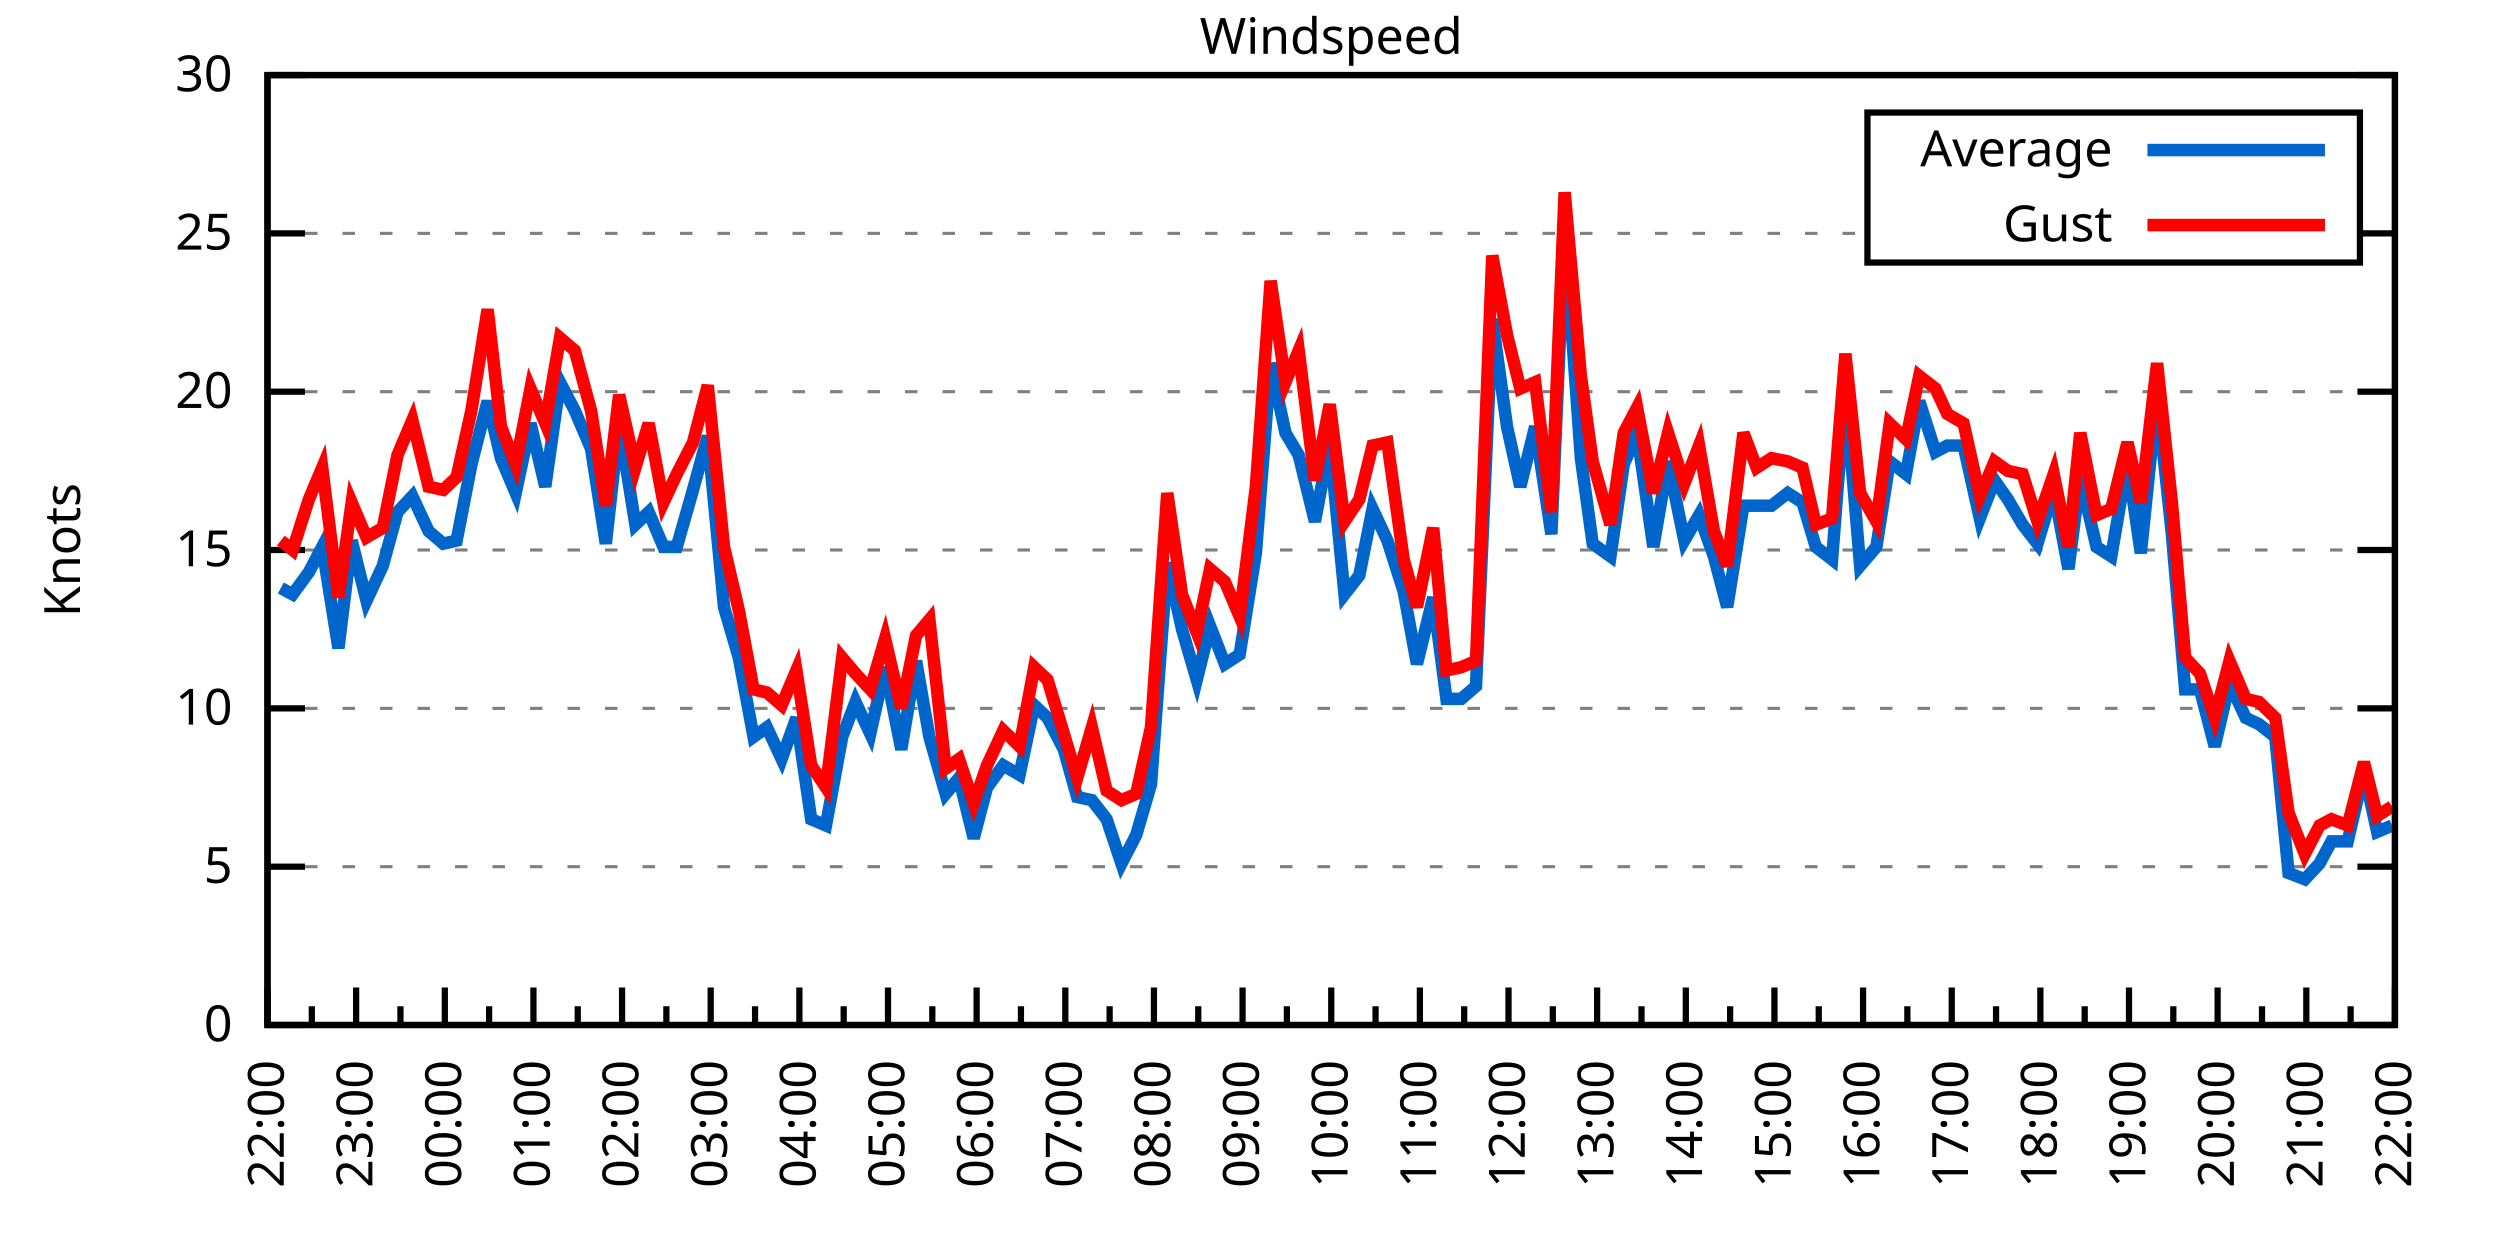
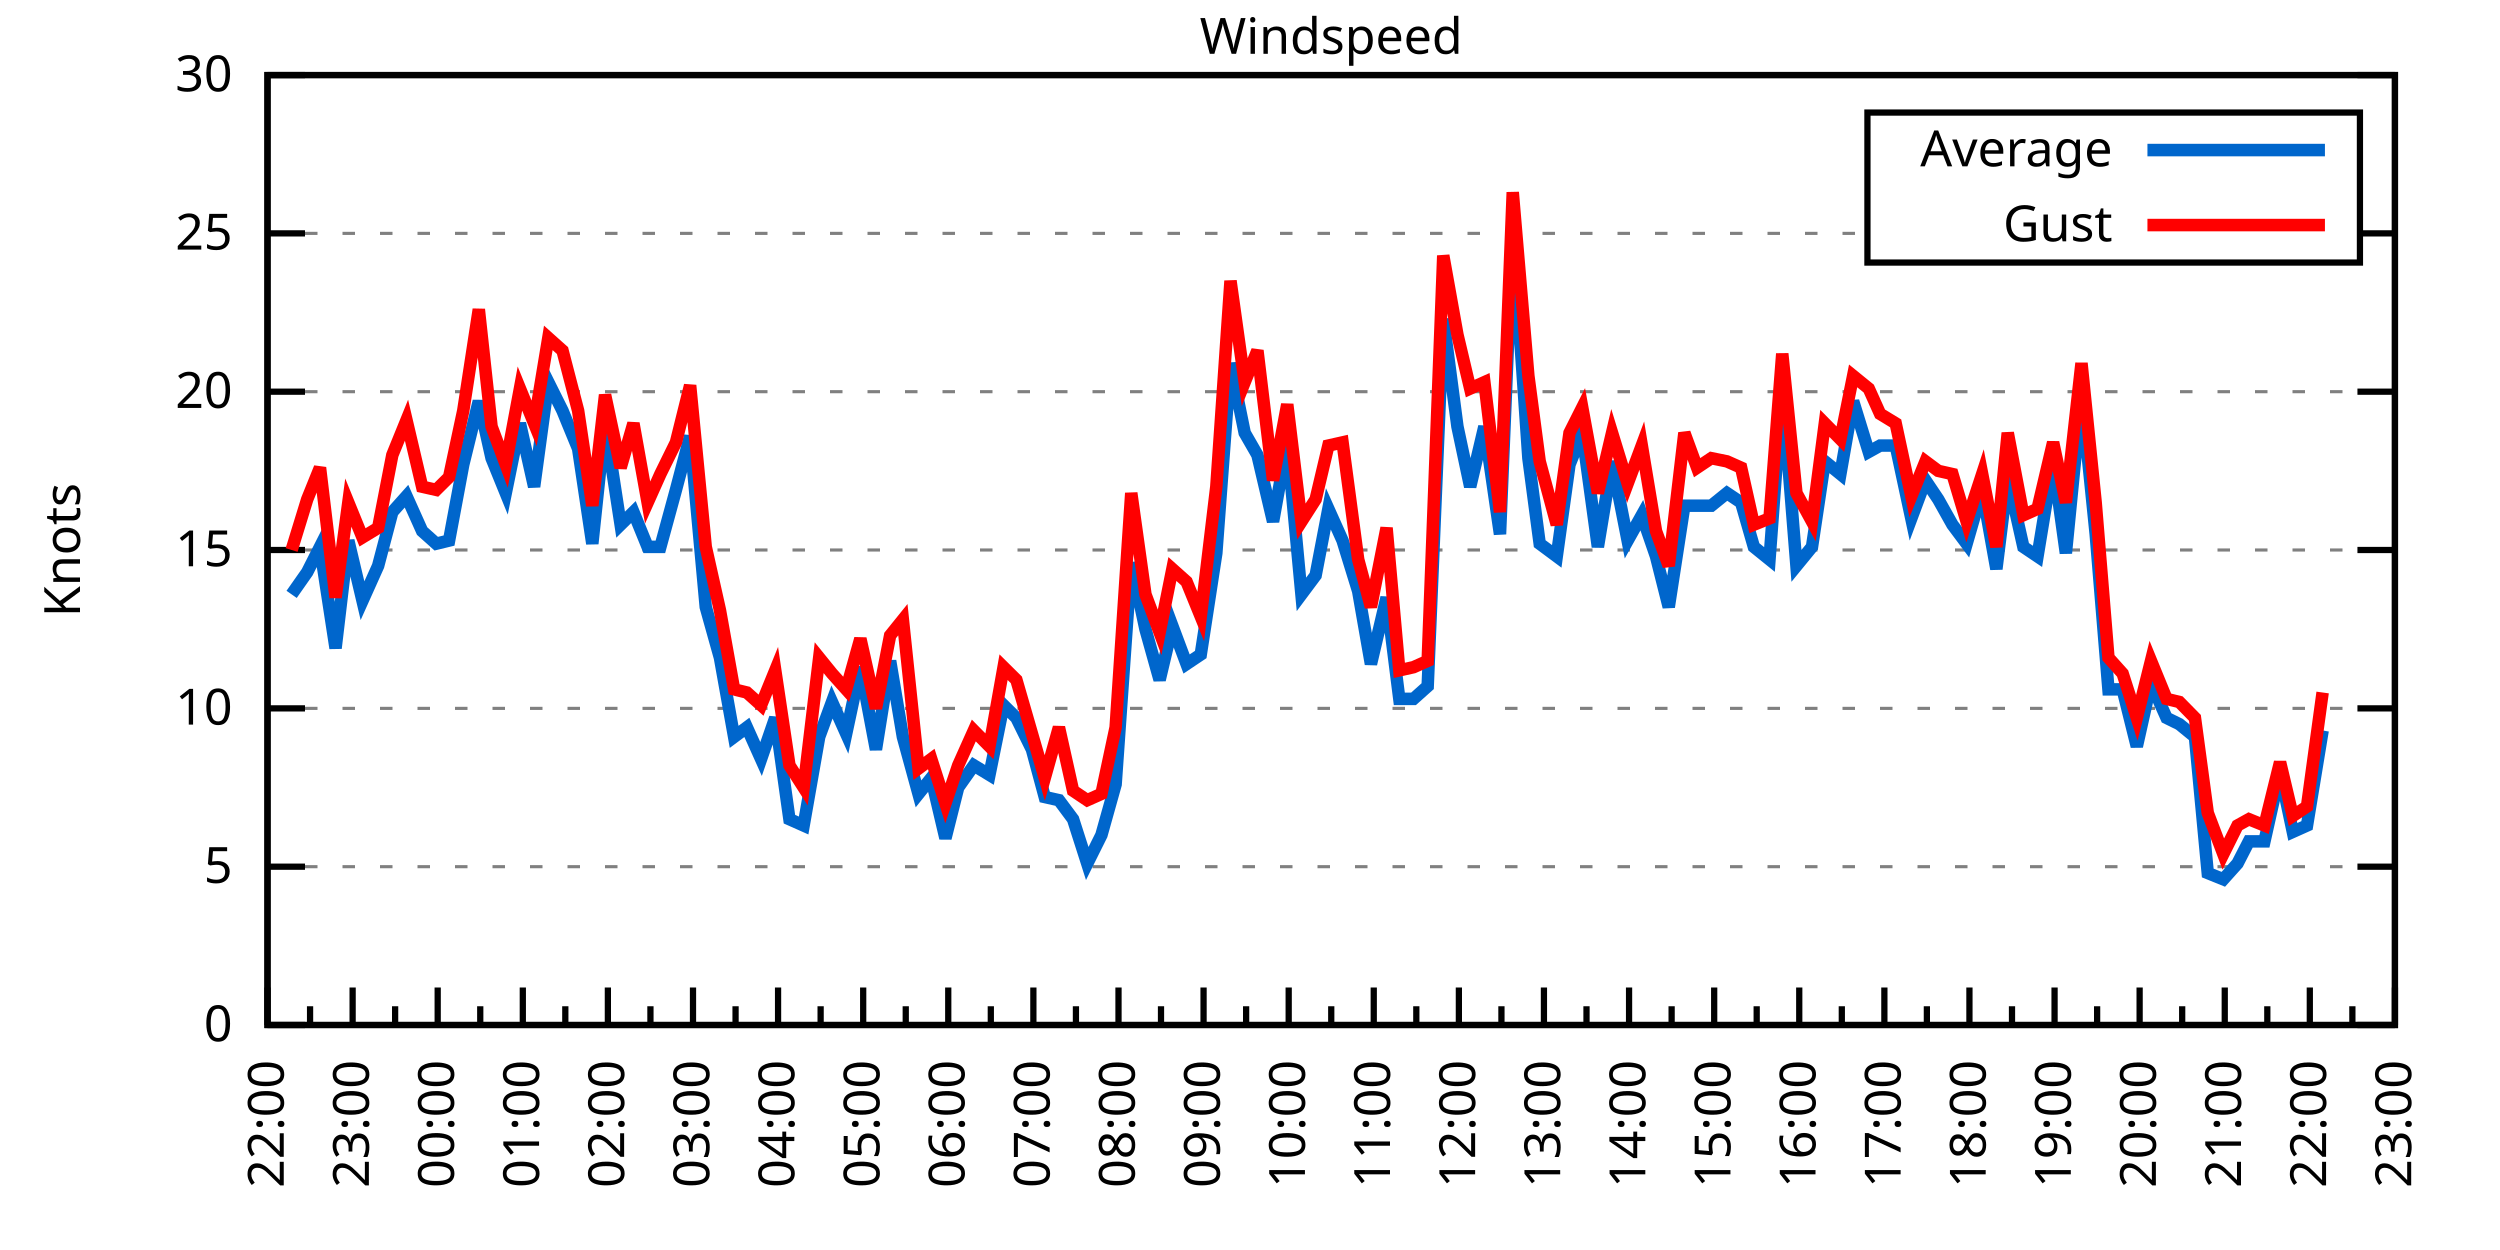
<svg xmlns="http://www.w3.org/2000/svg" xmlns:xlink="http://www.w3.org/1999/xlink" width="400" height="200" viewBox="0 0 400 200">
  <g id="gnuplot_canvas">
    <rect x="0" y="0" width="400" height="200" fill="none" />
    <defs>
      <circle id="gpDot" r="0.5" stroke-width="0.5" stroke="currentColor" />
      <path id="gpPt0" stroke-width="0.333" stroke="currentColor" d="M-1,0 h2 M0,-1 v2" />
      <path id="gpPt1" stroke-width="0.333" stroke="currentColor" d="M-1,-1 L1,1 M1,-1 L-1,1" />
      <path id="gpPt2" stroke-width="0.333" stroke="currentColor" d="M-1,0 L1,0 M0,-1 L0,1 M-1,-1 L1,1 M-1,1 L1,-1" />
      <rect id="gpPt3" stroke-width="0.333" stroke="currentColor" x="-1" y="-1" width="2" height="2" />
      <rect id="gpPt4" stroke-width="0.333" stroke="currentColor" fill="currentColor" x="-1" y="-1" width="2" height="2" />
      <circle id="gpPt5" stroke-width="0.333" stroke="currentColor" cx="0" cy="0" r="1" />
      <use xlink:href="#gpPt5" id="gpPt6" fill="currentColor" stroke="none" />
      <path id="gpPt7" stroke-width="0.333" stroke="currentColor" d="M0,-1.33 L-1.33,0.67 L1.33,0.67 z" />
      <use xlink:href="#gpPt7" id="gpPt8" fill="currentColor" stroke="none" />
      <use xlink:href="#gpPt7" id="gpPt9" stroke="currentColor" transform="rotate(180)" />
      <use xlink:href="#gpPt9" id="gpPt10" fill="currentColor" stroke="none" />
      <use xlink:href="#gpPt3" id="gpPt11" stroke="currentColor" transform="rotate(45)" />
      <use xlink:href="#gpPt11" id="gpPt12" fill="currentColor" stroke="none" />
      <path id="gpPt13" stroke-width="0.333" stroke="currentColor" d="M0,1.330 L1.265,0.411 L0.782,-1.067 L-0.782,-1.076 L-1.265,0.411 z" />
      <use xlink:href="#gpPt13" id="gpPt14" fill="currentColor" stroke="none" />
      <filter id="textbox" filterUnits="objectBoundingBox" x="0" y="0" height="1" width="1">
        <feFlood flood-color="white" flood-opacity="1" result="bgnd" />
        <feComposite in="SourceGraphic" in2="bgnd" operator="atop" />
      </filter>
      <filter id="greybox" filterUnits="objectBoundingBox" x="0" y="0" height="1" width="1">
        <feFlood flood-color="lightgrey" flood-opacity="1" result="grey" />
        <feComposite in="SourceGraphic" in2="grey" operator="atop" />
      </filter>
    </defs>
    <g fill="none" color="white" stroke="currentColor" stroke-width="1.00" stroke-linecap="butt" stroke-linejoin="miter">
</g>
    <g fill="none" color="black" stroke="currentColor" stroke-width="1.00" stroke-linecap="butt" stroke-linejoin="miter">
      <g stroke="none" shape-rendering="crispEdges">
        <polygon fill="rgb(255, 255, 255)" points="42.80,164.00 383.18,164.00 383.18,12.02 42.80,12.02 " />
      </g>
    </g>
    <g fill="none" color="black" stroke="currentColor" stroke-width="1.00" stroke-linecap="butt" stroke-linejoin="miter">
</g>
    <g fill="none" color="black" stroke="black" stroke-width="0.50" stroke-linecap="butt" stroke-linejoin="miter">
</g>
    <g fill="none" color="gray" stroke="currentColor" stroke-width="0.50" stroke-linecap="butt" stroke-linejoin="miter">
      <path stroke="gray" stroke-dasharray="2,4" class="gridline" d="M42.80,164.00 L383.19,164.00  " />
    </g>
    <g fill="none" color="gray" stroke="gray" stroke-width="1.00" stroke-linecap="butt" stroke-linejoin="miter">
</g>
    <g fill="none" color="black" stroke="currentColor" stroke-width="1.00" stroke-linecap="butt" stroke-linejoin="miter">
      <path stroke="black" d="M42.80,164.00 L48.80,164.00 M383.19,164.00 L377.19,164.00  " />
      <g transform="translate(37.20,166.60)" stroke="none" fill="black" font-family="Sans" font-size="8.00" text-anchor="end">
        <text>
          <tspan font-family="Sans"> 0</tspan>
        </text>
      </g>
    </g>
    <g fill="none" color="black" stroke="currentColor" stroke-width="1.00" stroke-linecap="butt" stroke-linejoin="miter">
</g>
    <g fill="none" color="black" stroke="black" stroke-width="0.50" stroke-linecap="butt" stroke-linejoin="miter">
</g>
    <g fill="none" color="gray" stroke="currentColor" stroke-width="0.50" stroke-linecap="butt" stroke-linejoin="miter">
      <path stroke="gray" stroke-dasharray="2,4" class="gridline" d="M42.80,138.67 L383.19,138.67  " />
    </g>
    <g fill="none" color="gray" stroke="gray" stroke-width="1.00" stroke-linecap="butt" stroke-linejoin="miter">
</g>
    <g fill="none" color="black" stroke="currentColor" stroke-width="1.00" stroke-linecap="butt" stroke-linejoin="miter">
      <path stroke="black" d="M42.80,138.67 L48.80,138.67 M383.19,138.67 L377.19,138.67  " />
      <g transform="translate(37.20,141.27)" stroke="none" fill="black" font-family="Sans" font-size="8.00" text-anchor="end">
        <text>
          <tspan font-family="Sans"> 5</tspan>
        </text>
      </g>
    </g>
    <g fill="none" color="black" stroke="currentColor" stroke-width="1.00" stroke-linecap="butt" stroke-linejoin="miter">
</g>
    <g fill="none" color="black" stroke="black" stroke-width="0.50" stroke-linecap="butt" stroke-linejoin="miter">
</g>
    <g fill="none" color="gray" stroke="currentColor" stroke-width="0.50" stroke-linecap="butt" stroke-linejoin="miter">
      <path stroke="gray" stroke-dasharray="2,4" class="gridline" d="M42.80,113.34 L383.19,113.34  " />
    </g>
    <g fill="none" color="gray" stroke="gray" stroke-width="1.00" stroke-linecap="butt" stroke-linejoin="miter">
</g>
    <g fill="none" color="black" stroke="currentColor" stroke-width="1.00" stroke-linecap="butt" stroke-linejoin="miter">
      <path stroke="black" d="M42.80,113.34 L48.80,113.34 M383.19,113.34 L377.19,113.34  " />
      <g transform="translate(37.20,115.94)" stroke="none" fill="black" font-family="Sans" font-size="8.00" text-anchor="end">
        <text>
          <tspan font-family="Sans"> 10</tspan>
        </text>
      </g>
    </g>
    <g fill="none" color="black" stroke="currentColor" stroke-width="1.00" stroke-linecap="butt" stroke-linejoin="miter">
</g>
    <g fill="none" color="black" stroke="black" stroke-width="0.50" stroke-linecap="butt" stroke-linejoin="miter">
</g>
    <g fill="none" color="gray" stroke="currentColor" stroke-width="0.50" stroke-linecap="butt" stroke-linejoin="miter">
      <path stroke="gray" stroke-dasharray="2,4" class="gridline" d="M42.80,88.00 L383.19,88.00  " />
    </g>
    <g fill="none" color="gray" stroke="gray" stroke-width="1.00" stroke-linecap="butt" stroke-linejoin="miter">
</g>
    <g fill="none" color="black" stroke="currentColor" stroke-width="1.00" stroke-linecap="butt" stroke-linejoin="miter">
      <path stroke="black" d="M42.80,88.00 L48.80,88.00 M383.19,88.00 L377.19,88.00  " />
      <g transform="translate(37.20,90.60)" stroke="none" fill="black" font-family="Sans" font-size="8.00" text-anchor="end">
        <text>
          <tspan font-family="Sans"> 15</tspan>
        </text>
      </g>
    </g>
    <g fill="none" color="black" stroke="currentColor" stroke-width="1.00" stroke-linecap="butt" stroke-linejoin="miter">
</g>
    <g fill="none" color="black" stroke="black" stroke-width="0.50" stroke-linecap="butt" stroke-linejoin="miter">
</g>
    <g fill="none" color="gray" stroke="currentColor" stroke-width="0.50" stroke-linecap="butt" stroke-linejoin="miter">
      <path stroke="gray" stroke-dasharray="2,4" class="gridline" d="M42.80,62.67 L383.19,62.67  " />
    </g>
    <g fill="none" color="gray" stroke="gray" stroke-width="1.00" stroke-linecap="butt" stroke-linejoin="miter">
</g>
    <g fill="none" color="black" stroke="currentColor" stroke-width="1.00" stroke-linecap="butt" stroke-linejoin="miter">
      <path stroke="black" d="M42.80,62.67 L48.80,62.67 M383.19,62.67 L377.19,62.67  " />
      <g transform="translate(37.20,65.27)" stroke="none" fill="black" font-family="Sans" font-size="8.00" text-anchor="end">
        <text>
          <tspan font-family="Sans"> 20</tspan>
        </text>
      </g>
    </g>
    <g fill="none" color="black" stroke="currentColor" stroke-width="1.00" stroke-linecap="butt" stroke-linejoin="miter">
</g>
    <g fill="none" color="black" stroke="black" stroke-width="0.50" stroke-linecap="butt" stroke-linejoin="miter">
</g>
    <g fill="none" color="gray" stroke="currentColor" stroke-width="0.50" stroke-linecap="butt" stroke-linejoin="miter">
      <path stroke="gray" stroke-dasharray="2,4" class="gridline" d="M42.80,37.34 L298.79,37.34 M377.59,37.34 L383.19,37.34  " />
    </g>
    <g fill="none" color="gray" stroke="gray" stroke-width="1.00" stroke-linecap="butt" stroke-linejoin="miter">
</g>
    <g fill="none" color="black" stroke="currentColor" stroke-width="1.00" stroke-linecap="butt" stroke-linejoin="miter">
      <path stroke="black" d="M42.80,37.34 L48.80,37.34 M383.19,37.34 L377.19,37.34  " />
      <g transform="translate(37.20,39.94)" stroke="none" fill="black" font-family="Sans" font-size="8.00" text-anchor="end">
        <text>
          <tspan font-family="Sans"> 25</tspan>
        </text>
      </g>
    </g>
    <g fill="none" color="black" stroke="currentColor" stroke-width="1.00" stroke-linecap="butt" stroke-linejoin="miter">
</g>
    <g fill="none" color="black" stroke="black" stroke-width="0.50" stroke-linecap="butt" stroke-linejoin="miter">
</g>
    <g fill="none" color="gray" stroke="currentColor" stroke-width="0.50" stroke-linecap="butt" stroke-linejoin="miter">
      <path stroke="gray" stroke-dasharray="2,4" class="gridline" d="M42.80,12.01 L383.19,12.01  " />
    </g>
    <g fill="none" color="gray" stroke="gray" stroke-width="1.00" stroke-linecap="butt" stroke-linejoin="miter">
</g>
    <g fill="none" color="black" stroke="currentColor" stroke-width="1.00" stroke-linecap="butt" stroke-linejoin="miter">
      <path stroke="black" d="M42.80,12.01 L48.80,12.01 M383.19,12.01 L377.19,12.01  " />
      <g transform="translate(37.20,14.61)" stroke="none" fill="black" font-family="Sans" font-size="8.00" text-anchor="end">
        <text>
          <tspan font-family="Sans"> 30</tspan>
        </text>
      </g>
    </g>
    <g fill="none" color="black" stroke="currentColor" stroke-width="1.00" stroke-linecap="butt" stroke-linejoin="miter">
      <path stroke="black" d="M42.80,164.00 L42.80,158.00  " />
      <g transform="translate(45.40,169.60) rotate(270)" stroke="none" fill="black" font-family="Sans" font-size="8.00" text-anchor="end">
        <text>
          <tspan font-family="Sans">22:00</tspan>
        </text>
      </g>
    </g>
    <g fill="none" color="black" stroke="currentColor" stroke-width="1.00" stroke-linecap="butt" stroke-linejoin="miter">
-       <path stroke="black" d="M49.89,164.00 L49.89,161.00 M56.98,164.00 L56.98,158.00  " />
-       <g transform="translate(59.58,169.60) rotate(270)" stroke="none" fill="black" font-family="Sans" font-size="8.00" text-anchor="end">
+       <path stroke="black" d="M49.61,164.00 L49.61,161.00 M56.42,164.00 L56.42,158.00  " />
+       <g transform="translate(59.02,169.60) rotate(270)" stroke="none" fill="black" font-family="Sans" font-size="8.00" text-anchor="end">
        <text>
          <tspan font-family="Sans">23:00</tspan>
        </text>
      </g>
    </g>
    <g fill="none" color="black" stroke="currentColor" stroke-width="1.00" stroke-linecap="butt" stroke-linejoin="miter">
-       <path stroke="black" d="M64.07,164.00 L64.07,161.00 M71.17,164.00 L71.17,158.00  " />
-       <g transform="translate(73.77,169.60) rotate(270)" stroke="none" fill="black" font-family="Sans" font-size="8.00" text-anchor="end">
+       <path stroke="black" d="M63.22,164.00 L63.22,161.00 M70.03,164.00 L70.03,158.00  " />
+       <g transform="translate(72.63,169.60) rotate(270)" stroke="none" fill="black" font-family="Sans" font-size="8.00" text-anchor="end">
        <text>
          <tspan font-family="Sans">00:00</tspan>
        </text>
      </g>
    </g>
    <g fill="none" color="black" stroke="currentColor" stroke-width="1.00" stroke-linecap="butt" stroke-linejoin="miter">
-       <path stroke="black" d="M78.26,164.00 L78.26,161.00 M85.35,164.00 L85.35,158.00  " />
-       <g transform="translate(87.95,169.60) rotate(270)" stroke="none" fill="black" font-family="Sans" font-size="8.00" text-anchor="end">
+       <path stroke="black" d="M76.84,164.00 L76.84,161.00 M83.65,164.00 L83.65,158.00  " />
+       <g transform="translate(86.25,169.60) rotate(270)" stroke="none" fill="black" font-family="Sans" font-size="8.00" text-anchor="end">
        <text>
          <tspan font-family="Sans">01:00</tspan>
        </text>
      </g>
    </g>
    <g fill="none" color="black" stroke="currentColor" stroke-width="1.00" stroke-linecap="butt" stroke-linejoin="miter">
-       <path stroke="black" d="M92.44,164.00 L92.44,161.00 M99.53,164.00 L99.53,158.00  " />
-       <g transform="translate(102.13,169.60) rotate(270)" stroke="none" fill="black" font-family="Sans" font-size="8.00" text-anchor="end">
+       <path stroke="black" d="M90.45,164.00 L90.45,161.00 M97.26,164.00 L97.26,158.00  " />
+       <g transform="translate(99.86,169.60) rotate(270)" stroke="none" fill="black" font-family="Sans" font-size="8.00" text-anchor="end">
        <text>
          <tspan font-family="Sans">02:00</tspan>
        </text>
      </g>
    </g>
    <g fill="none" color="black" stroke="currentColor" stroke-width="1.00" stroke-linecap="butt" stroke-linejoin="miter">
-       <path stroke="black" d="M106.62,164.00 L106.62,161.00 M113.71,164.00 L113.71,158.00  " />
-       <g transform="translate(116.31,169.60) rotate(270)" stroke="none" fill="black" font-family="Sans" font-size="8.00" text-anchor="end">
+       <path stroke="black" d="M104.07,164.00 L104.07,161.00 M110.88,164.00 L110.88,158.00  " />
+       <g transform="translate(113.48,169.60) rotate(270)" stroke="none" fill="black" font-family="Sans" font-size="8.00" text-anchor="end">
        <text>
          <tspan font-family="Sans">03:00</tspan>
        </text>
      </g>
    </g>
    <g fill="none" color="black" stroke="currentColor" stroke-width="1.00" stroke-linecap="butt" stroke-linejoin="miter">
-       <path stroke="black" d="M120.81,164.00 L120.81,161.00 M127.90,164.00 L127.90,158.00  " />
-       <g transform="translate(130.50,169.60) rotate(270)" stroke="none" fill="black" font-family="Sans" font-size="8.00" text-anchor="end">
+       <path stroke="black" d="M117.69,164.00 L117.69,161.00 M124.49,164.00 L124.49,158.00  " />
+       <g transform="translate(127.09,169.60) rotate(270)" stroke="none" fill="black" font-family="Sans" font-size="8.00" text-anchor="end">
        <text>
          <tspan font-family="Sans">04:00</tspan>
        </text>
      </g>
    </g>
    <g fill="none" color="black" stroke="currentColor" stroke-width="1.00" stroke-linecap="butt" stroke-linejoin="miter">
-       <path stroke="black" d="M134.99,164.00 L134.99,161.00 M142.08,164.00 L142.08,158.00  " />
-       <g transform="translate(144.68,169.60) rotate(270)" stroke="none" fill="black" font-family="Sans" font-size="8.00" text-anchor="end">
+       <path stroke="black" d="M131.30,164.00 L131.30,161.00 M138.11,164.00 L138.11,158.00  " />
+       <g transform="translate(140.71,169.60) rotate(270)" stroke="none" fill="black" font-family="Sans" font-size="8.00" text-anchor="end">
        <text>
          <tspan font-family="Sans">05:00</tspan>
        </text>
      </g>
    </g>
    <g fill="none" color="black" stroke="currentColor" stroke-width="1.00" stroke-linecap="butt" stroke-linejoin="miter">
-       <path stroke="black" d="M149.17,164.00 L149.17,161.00 M156.26,164.00 L156.26,158.00  " />
-       <g transform="translate(158.86,169.60) rotate(270)" stroke="none" fill="black" font-family="Sans" font-size="8.00" text-anchor="end">
+       <path stroke="black" d="M144.92,164.00 L144.92,161.00 M151.72,164.00 L151.72,158.00  " />
+       <g transform="translate(154.32,169.60) rotate(270)" stroke="none" fill="black" font-family="Sans" font-size="8.00" text-anchor="end">
        <text>
          <tspan font-family="Sans">06:00</tspan>
        </text>
      </g>
    </g>
    <g fill="none" color="black" stroke="currentColor" stroke-width="1.00" stroke-linecap="butt" stroke-linejoin="miter">
-       <path stroke="black" d="M163.35,164.00 L163.35,161.00 M170.45,164.00 L170.45,158.00  " />
-       <g transform="translate(173.05,169.60) rotate(270)" stroke="none" fill="black" font-family="Sans" font-size="8.00" text-anchor="end">
+       <path stroke="black" d="M158.53,164.00 L158.53,161.00 M165.34,164.00 L165.34,158.00  " />
+       <g transform="translate(167.94,169.60) rotate(270)" stroke="none" fill="black" font-family="Sans" font-size="8.00" text-anchor="end">
        <text>
          <tspan font-family="Sans">07:00</tspan>
        </text>
      </g>
    </g>
    <g fill="none" color="black" stroke="currentColor" stroke-width="1.00" stroke-linecap="butt" stroke-linejoin="miter">
-       <path stroke="black" d="M177.54,164.00 L177.54,161.00 M184.63,164.00 L184.63,158.00  " />
-       <g transform="translate(187.23,169.60) rotate(270)" stroke="none" fill="black" font-family="Sans" font-size="8.00" text-anchor="end">
+       <path stroke="black" d="M172.15,164.00 L172.15,161.00 M178.96,164.00 L178.96,158.00  " />
+       <g transform="translate(181.56,169.60) rotate(270)" stroke="none" fill="black" font-family="Sans" font-size="8.00" text-anchor="end">
        <text>
          <tspan font-family="Sans">08:00</tspan>
        </text>
      </g>
    </g>
    <g fill="none" color="black" stroke="currentColor" stroke-width="1.00" stroke-linecap="butt" stroke-linejoin="miter">
-       <path stroke="black" d="M191.72,164.00 L191.72,161.00 M198.81,164.00 L198.81,158.00  " />
-       <g transform="translate(201.41,169.60) rotate(270)" stroke="none" fill="black" font-family="Sans" font-size="8.00" text-anchor="end">
+       <path stroke="black" d="M185.76,164.00 L185.76,161.00 M192.57,164.00 L192.57,158.00  " />
+       <g transform="translate(195.17,169.60) rotate(270)" stroke="none" fill="black" font-family="Sans" font-size="8.00" text-anchor="end">
        <text>
          <tspan font-family="Sans">09:00</tspan>
        </text>
      </g>
    </g>
    <g fill="none" color="black" stroke="currentColor" stroke-width="1.00" stroke-linecap="butt" stroke-linejoin="miter">
-       <path stroke="black" d="M205.90,164.00 L205.90,161.00 M213.00,164.00 L213.00,158.00  " />
-       <g transform="translate(215.60,169.60) rotate(270)" stroke="none" fill="black" font-family="Sans" font-size="8.00" text-anchor="end">
+       <path stroke="black" d="M199.38,164.00 L199.38,161.00 M206.19,164.00 L206.19,158.00  " />
+       <g transform="translate(208.79,169.60) rotate(270)" stroke="none" fill="black" font-family="Sans" font-size="8.00" text-anchor="end">
        <text>
          <tspan font-family="Sans">10:00</tspan>
        </text>
      </g>
    </g>
    <g fill="none" color="black" stroke="currentColor" stroke-width="1.00" stroke-linecap="butt" stroke-linejoin="miter">
-       <path stroke="black" d="M220.09,164.00 L220.09,161.00 M227.18,164.00 L227.18,158.00  " />
-       <g transform="translate(229.78,169.60) rotate(270)" stroke="none" fill="black" font-family="Sans" font-size="8.00" text-anchor="end">
+       <path stroke="black" d="M213.00,164.00 L213.00,161.00 M219.80,164.00 L219.80,158.00  " />
+       <g transform="translate(222.40,169.60) rotate(270)" stroke="none" fill="black" font-family="Sans" font-size="8.00" text-anchor="end">
        <text>
          <tspan font-family="Sans">11:00</tspan>
        </text>
      </g>
    </g>
    <g fill="none" color="black" stroke="currentColor" stroke-width="1.00" stroke-linecap="butt" stroke-linejoin="miter">
-       <path stroke="black" d="M234.27,164.00 L234.27,161.00 M241.36,164.00 L241.36,158.00  " />
-       <g transform="translate(243.96,169.60) rotate(270)" stroke="none" fill="black" font-family="Sans" font-size="8.00" text-anchor="end">
+       <path stroke="black" d="M226.61,164.00 L226.61,161.00 M233.42,164.00 L233.42,158.00  " />
+       <g transform="translate(236.02,169.60) rotate(270)" stroke="none" fill="black" font-family="Sans" font-size="8.00" text-anchor="end">
        <text>
          <tspan font-family="Sans">12:00</tspan>
        </text>
      </g>
    </g>
    <g fill="none" color="black" stroke="currentColor" stroke-width="1.00" stroke-linecap="butt" stroke-linejoin="miter">
-       <path stroke="black" d="M248.45,164.00 L248.45,161.00 M255.54,164.00 L255.54,158.00  " />
-       <g transform="translate(258.14,169.60) rotate(270)" stroke="none" fill="black" font-family="Sans" font-size="8.00" text-anchor="end">
+       <path stroke="black" d="M240.23,164.00 L240.23,161.00 M247.03,164.00 L247.03,158.00  " />
+       <g transform="translate(249.63,169.60) rotate(270)" stroke="none" fill="black" font-family="Sans" font-size="8.00" text-anchor="end">
        <text>
          <tspan font-family="Sans">13:00</tspan>
        </text>
      </g>
    </g>
    <g fill="none" color="black" stroke="currentColor" stroke-width="1.00" stroke-linecap="butt" stroke-linejoin="miter">
-       <path stroke="black" d="M262.64,164.00 L262.64,161.00 M269.73,164.00 L269.73,158.00  " />
-       <g transform="translate(272.33,169.60) rotate(270)" stroke="none" fill="black" font-family="Sans" font-size="8.00" text-anchor="end">
+       <path stroke="black" d="M253.84,164.00 L253.84,161.00 M260.65,164.00 L260.65,158.00  " />
+       <g transform="translate(263.25,169.60) rotate(270)" stroke="none" fill="black" font-family="Sans" font-size="8.00" text-anchor="end">
        <text>
          <tspan font-family="Sans">14:00</tspan>
        </text>
      </g>
    </g>
    <g fill="none" color="black" stroke="currentColor" stroke-width="1.00" stroke-linecap="butt" stroke-linejoin="miter">
-       <path stroke="black" d="M276.82,164.00 L276.82,161.00 M283.91,164.00 L283.91,158.00  " />
-       <g transform="translate(286.51,169.60) rotate(270)" stroke="none" fill="black" font-family="Sans" font-size="8.00" text-anchor="end">
+       <path stroke="black" d="M267.46,164.00 L267.46,161.00 M274.27,164.00 L274.27,158.00  " />
+       <g transform="translate(276.87,169.60) rotate(270)" stroke="none" fill="black" font-family="Sans" font-size="8.00" text-anchor="end">
        <text>
          <tspan font-family="Sans">15:00</tspan>
        </text>
      </g>
    </g>
    <g fill="none" color="black" stroke="currentColor" stroke-width="1.00" stroke-linecap="butt" stroke-linejoin="miter">
-       <path stroke="black" d="M291.00,164.00 L291.00,161.00 M298.09,164.00 L298.09,158.00  " />
-       <g transform="translate(300.69,169.60) rotate(270)" stroke="none" fill="black" font-family="Sans" font-size="8.00" text-anchor="end">
+       <path stroke="black" d="M281.07,164.00 L281.07,161.00 M287.88,164.00 L287.88,158.00  " />
+       <g transform="translate(290.48,169.60) rotate(270)" stroke="none" fill="black" font-family="Sans" font-size="8.00" text-anchor="end">
        <text>
          <tspan font-family="Sans">16:00</tspan>
        </text>
      </g>
    </g>
    <g fill="none" color="black" stroke="currentColor" stroke-width="1.00" stroke-linecap="butt" stroke-linejoin="miter">
-       <path stroke="black" d="M305.18,164.00 L305.18,161.00 M312.28,164.00 L312.28,158.00  " />
-       <g transform="translate(314.88,169.60) rotate(270)" stroke="none" fill="black" font-family="Sans" font-size="8.00" text-anchor="end">
+       <path stroke="black" d="M294.69,164.00 L294.69,161.00 M301.50,164.00 L301.50,158.00  " />
+       <g transform="translate(304.10,169.60) rotate(270)" stroke="none" fill="black" font-family="Sans" font-size="8.00" text-anchor="end">
        <text>
          <tspan font-family="Sans">17:00</tspan>
        </text>
      </g>
    </g>
    <g fill="none" color="black" stroke="currentColor" stroke-width="1.00" stroke-linecap="butt" stroke-linejoin="miter">
-       <path stroke="black" d="M319.37,164.00 L319.37,161.00 M326.46,164.00 L326.46,158.00  " />
-       <g transform="translate(329.06,169.60) rotate(270)" stroke="none" fill="black" font-family="Sans" font-size="8.00" text-anchor="end">
+       <path stroke="black" d="M308.30,164.00 L308.30,161.00 M315.11,164.00 L315.11,158.00  " />
+       <g transform="translate(317.71,169.60) rotate(270)" stroke="none" fill="black" font-family="Sans" font-size="8.00" text-anchor="end">
        <text>
          <tspan font-family="Sans">18:00</tspan>
        </text>
      </g>
    </g>
    <g fill="none" color="black" stroke="currentColor" stroke-width="1.00" stroke-linecap="butt" stroke-linejoin="miter">
-       <path stroke="black" d="M333.55,164.00 L333.55,161.00 M340.64,164.00 L340.64,158.00  " />
-       <g transform="translate(343.24,169.60) rotate(270)" stroke="none" fill="black" font-family="Sans" font-size="8.00" text-anchor="end">
+       <path stroke="black" d="M321.92,164.00 L321.92,161.00 M328.73,164.00 L328.73,158.00  " />
+       <g transform="translate(331.33,169.60) rotate(270)" stroke="none" fill="black" font-family="Sans" font-size="8.00" text-anchor="end">
        <text>
          <tspan font-family="Sans">19:00</tspan>
        </text>
      </g>
    </g>
    <g fill="none" color="black" stroke="currentColor" stroke-width="1.00" stroke-linecap="butt" stroke-linejoin="miter">
-       <path stroke="black" d="M347.73,164.00 L347.73,161.00 M354.82,164.00 L354.82,158.00  " />
-       <g transform="translate(357.42,169.60) rotate(270)" stroke="none" fill="black" font-family="Sans" font-size="8.00" text-anchor="end">
+       <path stroke="black" d="M335.54,164.00 L335.54,161.00 M342.34,164.00 L342.34,158.00  " />
+       <g transform="translate(344.94,169.60) rotate(270)" stroke="none" fill="black" font-family="Sans" font-size="8.00" text-anchor="end">
        <text>
          <tspan font-family="Sans">20:00</tspan>
        </text>
      </g>
    </g>
    <g fill="none" color="black" stroke="currentColor" stroke-width="1.00" stroke-linecap="butt" stroke-linejoin="miter">
-       <path stroke="black" d="M361.92,164.00 L361.92,161.00 M369.01,164.00 L369.01,158.00  " />
-       <g transform="translate(371.61,169.60) rotate(270)" stroke="none" fill="black" font-family="Sans" font-size="8.00" text-anchor="end">
+       <path stroke="black" d="M349.15,164.00 L349.15,161.00 M355.96,164.00 L355.96,158.00  " />
+       <g transform="translate(358.56,169.60) rotate(270)" stroke="none" fill="black" font-family="Sans" font-size="8.00" text-anchor="end">
        <text>
          <tspan font-family="Sans">21:00</tspan>
        </text>
      </g>
    </g>
    <g fill="none" color="black" stroke="currentColor" stroke-width="1.00" stroke-linecap="butt" stroke-linejoin="miter">
-       <path stroke="black" d="M376.10,164.00 L376.10,161.00 M383.19,164.00 L383.19,158.00  " />
+       <path stroke="black" d="M362.77,164.00 L362.77,161.00 M369.57,164.00 L369.57,158.00  " />
+       <g transform="translate(372.17,169.60) rotate(270)" stroke="none" fill="black" font-family="Sans" font-size="8.00" text-anchor="end">
+         <text>
+           <tspan font-family="Sans">22:00</tspan>
+         </text>
+       </g>
+     </g>
+     <g fill="none" color="black" stroke="currentColor" stroke-width="1.00" stroke-linecap="butt" stroke-linejoin="miter">
+       <path stroke="black" d="M376.38,164.00 L376.38,161.00 M383.19,164.00 L383.19,158.00  " />
      <g transform="translate(385.79,169.60) rotate(270)" stroke="none" fill="black" font-family="Sans" font-size="8.00" text-anchor="end">
        <text>
-           <tspan font-family="Sans">22:00</tspan>
+           <tspan font-family="Sans">23:00</tspan>
        </text>
      </g>
    </g>
    <g fill="none" color="black" stroke="currentColor" stroke-width="1.00" stroke-linecap="butt" stroke-linejoin="miter">
</g>
    <g fill="none" color="black" stroke="currentColor" stroke-width="1.00" stroke-linecap="butt" stroke-linejoin="miter">
      <path stroke="black" d="M42.80,12.01 L42.80,164.00 L383.19,164.00 L383.19,12.01 L42.80,12.01 Z  " />
    </g>
    <g fill="none" color="black" stroke="currentColor" stroke-width="1.00" stroke-linecap="butt" stroke-linejoin="miter">
      <g transform="translate(12.80,88.01) rotate(270)" stroke="none" fill="black" font-family="Sans" font-size="8.00" text-anchor="middle">
        <text>
          <tspan font-family="Sans">Knots</tspan>
        </text>
      </g>
    </g>
    <g fill="none" color="black" stroke="currentColor" stroke-width="1.00" stroke-linecap="butt" stroke-linejoin="miter">
</g>
    <g fill="none" color="black" stroke="currentColor" stroke-width="1.00" stroke-linecap="butt" stroke-linejoin="miter">
      <path stroke="black" d="M298.79,42.01 L298.79,18.01 L377.59,18.01 L377.59,42.01 L298.79,42.01 Z  " />
    </g>
    <g id="Windspeed_plot_1">
      <g fill="none" color="white" stroke="black" stroke-width="2.00" stroke-linecap="butt" stroke-linejoin="miter">
</g>
      <g fill="none" color="black" stroke="currentColor" stroke-width="2.00" stroke-linecap="butt" stroke-linejoin="miter">
        <g transform="translate(337.99,26.61)" stroke="none" fill="black" font-family="Sans" font-size="8.00" text-anchor="end">
          <text>
            <tspan font-family="Sans">Average</tspan>
          </text>
        </g>
      </g>
      <g fill="none" color="black" stroke="currentColor" stroke-width="2.00" stroke-linecap="butt" stroke-linejoin="miter">
-         <path stroke="rgb(  0, 102, 204)" d="M343.59,24.01 L371.99,24.01 M44.93,94.08 L46.82,95.10 L49.42,91.55 L51.55,87.50 L54.15,103.71 L56.27,86.49   L58.64,96.11 L61.24,90.54 L63.60,81.93 L65.97,79.39 L68.57,84.97 L70.93,86.99 L73.06,86.49 L75.42,74.33   L78.02,64.19 L80.15,73.31 L82.51,78.89 L84.88,67.74 L87.24,77.87 L89.60,61.15 L91.97,65.71 L94.57,71.79   L96.93,86.99 L99.06,67.74 L101.66,83.95 L103.79,81.93 L106.15,87.50 L108.28,87.50 L110.88,78.38 L113.24,69.77   L115.84,97.12 L118.21,105.23 L120.57,117.90 L122.70,116.38 L125.06,121.44 L127.42,114.86 L129.79,131.07 L132.15,132.08   L134.75,117.90 L136.88,112.32 L139.24,117.39 L141.61,106.75 L144.21,119.92 L146.57,105.74 L148.70,117.90 L151.30,127.02   L153.43,124.48 L155.79,134.11 L157.92,126.00 L160.52,122.46 L163.12,123.98 L165.48,112.83 L167.61,114.86 L170.21,119.92   L172.34,127.52 L174.70,128.03 L177.06,131.07 L179.43,138.16 L181.79,133.60 L184.16,125.50 L186.76,90.03 L189.12,100.67   L191.48,108.78 L193.61,100.16 L195.98,106.24 L198.34,104.72 L200.94,88.51 L203.30,58.11 L205.67,69.26 L207.79,72.81   L210.39,83.45 L212.76,70.78 L215.12,95.10 L217.49,92.06 L219.61,81.42 L221.98,86.49 L224.58,94.59 L226.71,106.24   L229.31,95.60 L231.43,111.82 L233.80,111.82 L236.16,109.79 L238.76,51.02 L241.12,68.25 L243.25,77.87 L245.62,68.25   L248.22,85.47 L250.34,36.84 L252.94,73.31 L254.83,86.99 L257.67,89.02 L259.80,74.33 L261.93,69.26 L264.53,87.50   L266.89,73.82 L269.49,86.49 L271.85,82.43 L274.22,89.02 L276.35,97.12 L278.95,80.91 L281.07,80.91 L283.44,80.91   L286.04,78.89 L288.40,80.41 L290.53,87.50 L293.13,89.52 L295.26,62.17 L297.62,90.54 L300.22,87.50 L302.35,73.82   L304.95,75.85 L307.08,64.19 L309.68,72.30 L311.57,71.29 L314.17,71.29 L316.77,82.94 L319.13,76.86 L321.26,79.90   L323.62,83.95 L325.99,86.99 L328.59,78.38 L330.95,91.04 L332.84,76.35 L335.44,87.50 L337.80,89.02 L340.40,73.82   L342.53,88.51 L345.13,63.18 L347.50,85.47 L349.62,110.30 L351.99,110.30 L354.35,119.42 L356.72,109.28 L359.32,114.86   L361.44,115.87 L364.04,117.90 L366.17,139.68 L368.77,140.69 L371.13,138.16 L373.03,134.62 L375.63,134.62 L378.23,123.47   L380.35,133.10 L382.72,132.08  " />
+         <path stroke="rgb(  0, 102, 204)" d="M343.59,24.01 L371.99,24.01 M46.66,95.10 L49.15,91.55 L51.20,87.50 L53.69,103.71 L55.73,86.49 L58.00,96.11   L60.50,90.54 L62.77,81.93 L65.04,79.39 L67.54,84.97 L69.80,86.99 L71.85,86.49 L74.12,74.33 L76.61,64.19   L78.65,73.31 L80.92,78.89 L83.19,67.74 L85.46,77.87 L87.73,61.15 L90.00,65.71 L92.50,71.79 L94.77,86.99   L96.81,67.74 L99.30,83.95 L101.35,81.93 L103.62,87.50 L105.66,87.50 L108.15,78.38 L110.42,69.77 L112.92,97.12   L115.19,105.23 L117.46,117.90 L119.50,116.38 L121.77,121.44 L124.04,114.86 L126.31,131.07 L128.58,132.08 L131.07,117.90   L133.12,112.32 L135.39,117.39 L137.66,106.75 L140.15,119.92 L142.42,105.74 L144.46,117.90 L146.96,127.02 L149.00,124.48   L151.27,134.11 L153.31,126.00 L155.81,122.46 L158.31,123.98 L160.57,112.83 L162.62,114.86 L165.11,119.92 L167.16,127.52   L169.43,128.03 L171.69,131.07 L173.96,138.16 L176.23,133.60 L178.50,125.50 L181.00,90.03 L183.27,100.67 L185.54,108.78   L187.58,100.16 L189.85,106.24 L192.12,104.72 L194.61,88.51 L196.88,58.11 L199.15,69.26 L201.19,72.81 L203.69,83.45   L205.96,70.78 L208.23,95.10 L210.50,92.06 L212.54,81.42 L214.81,86.49 L217.31,94.59 L219.35,106.24 L221.85,95.60   L223.89,111.82 L226.16,111.82 L228.43,109.79 L230.92,51.02 L233.19,68.25 L235.23,77.87 L237.50,68.25 L240.00,85.47   L242.04,36.84 L244.54,73.31 L246.35,86.99 L249.08,89.02 L251.12,74.33 L253.16,69.26 L255.66,87.50 L257.93,73.82   L260.42,86.49 L262.69,82.43 L264.96,89.02 L267.00,97.12 L269.50,80.91 L271.54,80.91 L273.81,80.91 L276.31,78.89   L278.58,80.41 L280.62,87.50 L283.12,89.52 L285.16,62.17 L287.43,90.54 L289.92,87.50 L291.97,73.82 L294.46,75.85   L296.50,64.19 L299.00,72.30 L300.82,71.29 L303.31,71.29 L305.81,82.94 L308.08,76.86 L310.12,79.90 L312.39,83.95   L314.66,86.99 L317.15,78.38 L319.42,91.04 L321.24,76.35 L323.74,87.50 L326.00,89.02 L328.50,73.82 L330.54,88.51   L333.04,63.18 L335.31,85.47 L337.35,110.30 L339.62,110.30 L341.89,119.42 L344.16,109.28 L346.65,114.86 L348.70,115.87   L351.19,117.90 L353.24,139.68 L355.73,140.69 L358.00,138.16 L359.82,134.62 L362.31,134.62 L364.81,123.47 L366.85,133.10   L369.12,132.08 L371.62,116.88  " />
      </g>
    </g>
    <g id="Windspeed_plot_2">
      <g fill="none" color="black" stroke="currentColor" stroke-width="2.00" stroke-linecap="butt" stroke-linejoin="miter">
        <g transform="translate(337.99,38.61)" stroke="none" fill="black" font-family="Sans" font-size="8.00" text-anchor="end">
          <text>
            <tspan font-family="Sans">Gust</tspan>
          </text>
        </g>
      </g>
      <g fill="none" color="black" stroke="currentColor" stroke-width="2.00" stroke-linecap="butt" stroke-linejoin="miter">
-         <path stroke="rgb(255,   0,   0)" d="M343.59,36.01 L371.99,36.01 M44.93,86.49 L46.82,88.00 L49.42,79.90 L51.55,74.83 L54.15,95.60 L56.27,80.41   L58.64,85.98 L61.24,84.46 L63.60,72.81 L65.97,67.23 L68.57,77.87 L70.93,78.38 L73.06,76.35 L75.42,65.71   L78.02,49.50 L80.15,68.25 L82.51,74.33 L84.88,62.17 L87.24,67.74 L89.60,54.06 L91.97,56.09 L94.57,65.71   L96.93,80.91 L99.06,63.18 L101.66,74.83 L103.79,67.74 L106.15,80.41 L108.28,75.85 L110.88,70.78 L113.24,61.66   L115.84,87.50 L118.21,97.63 L120.57,110.30 L122.70,110.80 L125.06,112.83 L127.42,107.26 L129.79,122.46 L132.15,126.00   L134.75,105.23 L136.88,107.76 L139.24,110.30 L141.61,102.19 L144.21,113.34 L146.57,101.68 L148.70,99.15 L151.30,122.96   L153.43,121.44 L155.79,128.54 L157.92,122.46 L160.52,116.88 L163.12,119.42 L165.48,106.75 L167.61,108.78 L170.21,117.39   L172.34,124.48 L174.70,116.38 L177.06,126.51 L179.43,128.03 L181.79,127.02 L184.16,116.38 L186.76,78.89 L189.12,95.10   L191.48,101.18 L193.61,91.04 L195.98,93.07 L198.34,98.64 L200.94,77.87 L203.30,44.94 L205.67,61.15 L207.79,56.09   L210.39,76.86 L212.76,64.70 L215.12,83.45 L217.49,79.90 L219.61,71.29 L221.98,70.78 L224.58,89.52 L226.71,97.12   L229.31,84.46 L231.43,107.26 L233.80,106.75 L236.16,105.74 L238.76,40.89 L241.12,53.55 L243.25,62.17 L245.62,61.15   L248.22,81.93 L250.34,30.76 L252.94,60.14 L254.83,73.82 L257.67,83.95 L259.80,69.26 L261.93,65.21 L264.53,78.89   L266.89,69.26 L269.49,77.37 L271.85,71.29 L274.22,84.97 L276.35,90.54 L278.95,69.26 L281.07,74.83 L283.44,73.31   L286.04,73.82 L288.40,74.83 L290.53,83.95 L293.13,82.94 L295.26,56.59 L297.62,78.89 L300.22,83.45 L302.35,67.74   L304.95,70.27 L307.08,60.14 L309.68,62.17 L311.57,66.22 L314.17,67.74 L316.77,79.39 L319.13,73.82 L321.26,75.34   L323.62,75.85 L325.99,83.45 L328.59,75.85 L330.95,87.50 L332.84,69.26 L335.44,82.43 L337.80,81.42 L340.40,70.78   L342.53,80.41 L345.13,58.11 L347.50,80.41 L349.62,105.23 L351.99,107.76 L354.35,114.86 L356.72,105.74 L359.32,111.82   L361.44,112.32 L364.04,114.86 L366.17,130.06 L368.77,136.64 L371.13,132.08 L373.03,131.07 L375.63,132.08 L378.23,121.95   L380.35,130.56 L382.72,129.04  " />
+         <path stroke="rgb(255,   0,   0)" d="M343.59,36.01 L371.99,36.01 M46.66,88.00 L49.15,79.90 L51.20,74.83 L53.69,95.60 L55.73,80.41 L58.00,85.98   L60.50,84.46 L62.77,72.81 L65.04,67.23 L67.54,77.87 L69.80,78.38 L71.85,76.35 L74.12,65.71 L76.61,49.50   L78.65,68.25 L80.92,74.33 L83.19,62.17 L85.46,67.74 L87.73,54.06 L90.00,56.09 L92.50,65.71 L94.77,80.91   L96.81,63.18 L99.30,74.83 L101.35,67.74 L103.62,80.41 L105.66,75.85 L108.15,70.78 L110.42,61.66 L112.92,87.50   L115.19,97.63 L117.46,110.30 L119.50,110.80 L121.77,112.83 L124.04,107.26 L126.31,122.46 L128.58,126.00 L131.07,105.23   L133.12,107.76 L135.39,110.30 L137.66,102.19 L140.15,113.34 L142.42,101.68 L144.46,99.15 L146.96,122.96 L149.00,121.44   L151.27,128.54 L153.31,122.46 L155.81,116.88 L158.31,119.42 L160.57,106.75 L162.62,108.78 L165.11,117.39 L167.16,124.48   L169.43,116.38 L171.69,126.51 L173.96,128.03 L176.23,127.02 L178.50,116.38 L181.00,78.89 L183.27,95.10 L185.54,101.18   L187.58,91.04 L189.85,93.07 L192.12,98.64 L194.61,77.87 L196.88,44.94 L199.15,61.15 L201.19,56.09 L203.69,76.86   L205.96,64.70 L208.23,83.45 L210.50,79.90 L212.54,71.29 L214.81,70.78 L217.31,89.52 L219.35,97.12 L221.85,84.46   L223.89,107.26 L226.16,106.75 L228.43,105.74 L230.92,40.89 L233.19,53.55 L235.23,62.17 L237.50,61.15 L240.00,81.93   L242.04,30.76 L244.54,60.14 L246.35,73.82 L249.08,83.95 L251.12,69.26 L253.16,65.21 L255.66,78.89 L257.93,69.26   L260.42,77.37 L262.69,71.29 L264.96,84.97 L267.00,90.54 L269.50,69.26 L271.54,74.83 L273.81,73.31 L276.31,73.82   L278.58,74.83 L280.62,83.95 L283.12,82.94 L285.16,56.59 L287.43,78.89 L289.92,83.45 L291.97,67.74 L294.46,70.27   L296.50,60.14 L299.00,62.17 L300.82,66.22 L303.31,67.74 L305.81,79.39 L308.08,73.82 L310.12,75.34 L312.39,75.85   L314.66,83.45 L317.15,75.85 L319.42,87.50 L321.24,69.26 L323.74,82.43 L326.00,81.42 L328.50,70.78 L330.54,80.41   L333.04,58.11 L335.31,80.41 L337.35,105.23 L339.62,107.76 L341.89,114.86 L344.16,105.74 L346.65,111.82 L348.70,112.32   L351.19,114.86 L353.24,130.06 L355.73,136.64 L358.00,132.08 L359.82,131.07 L362.31,132.08 L364.81,121.95 L366.85,130.56   L369.12,129.04 L371.62,110.80  " />
      </g>
    </g>
    <g fill="none" color="black" stroke="currentColor" stroke-width="2.00" stroke-linecap="butt" stroke-linejoin="miter">
</g>
    <g fill="none" color="black" stroke="black" stroke-width="1.00" stroke-linecap="butt" stroke-linejoin="miter">
</g>
    <g fill="none" color="black" stroke="currentColor" stroke-width="1.00" stroke-linecap="butt" stroke-linejoin="miter">
      <path stroke="black" d="M42.80,12.01 L42.80,164.00 L383.19,164.00 L383.19,12.01 L42.80,12.01 Z  " />
    </g>
    <g fill="none" color="black" stroke="currentColor" stroke-width="1.00" stroke-linecap="butt" stroke-linejoin="miter">
      <g transform="translate(212.99,8.61)" stroke="none" fill="black" font-family="Sans" font-size="8.00" text-anchor="middle">
        <text>
          <tspan font-family="Sans">Windspeed</tspan>
        </text>
      </g>
    </g>
    <g fill="none" color="black" stroke="currentColor" stroke-width="1.00" stroke-linecap="butt" stroke-linejoin="miter">
</g>
  </g>
</svg>
